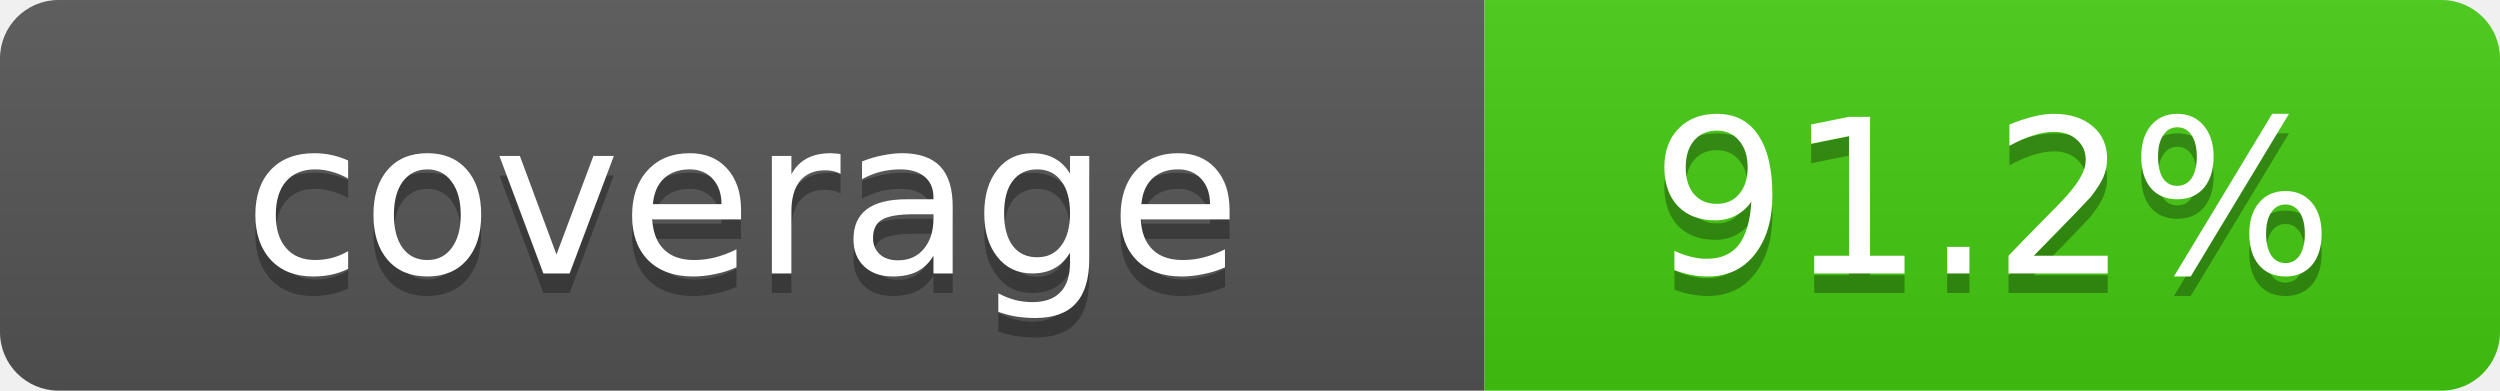
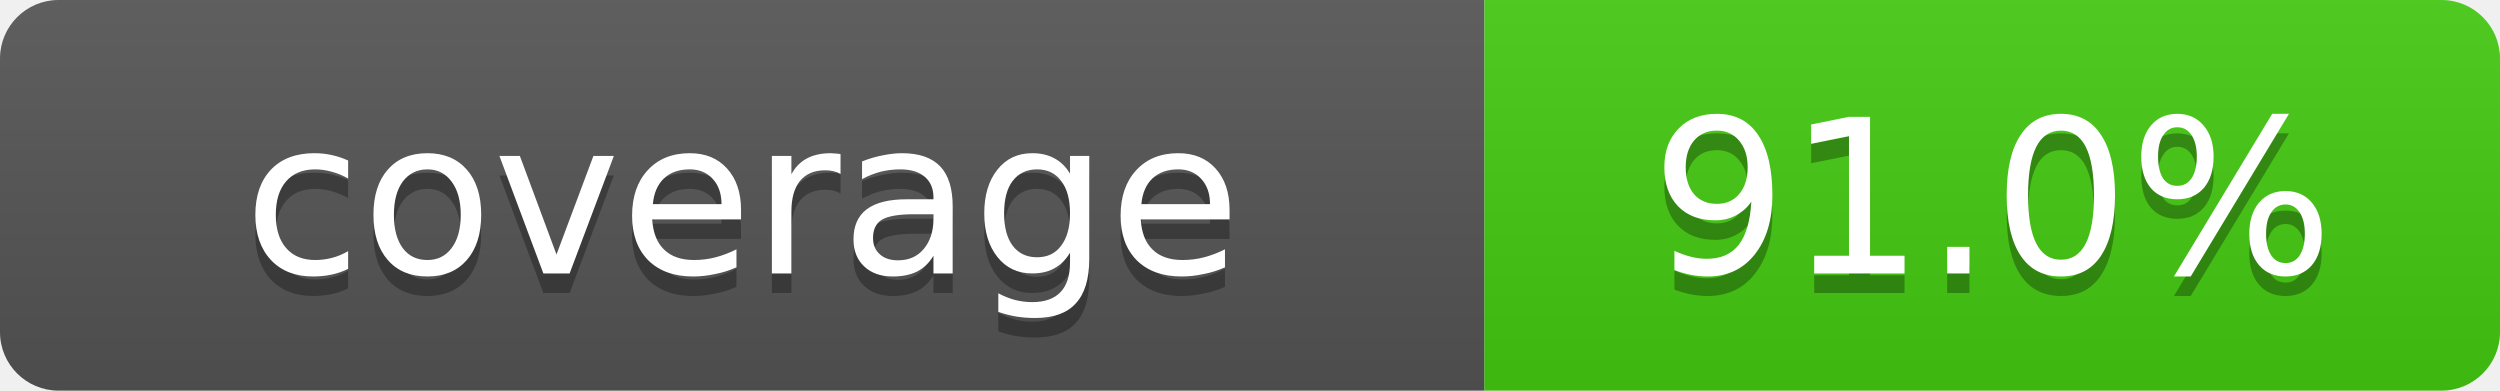
- <svg xmlns="http://www.w3.org/2000/svg" width="128" height="20" role="img" aria-label="Repository branch-aware coverage: 91.2%">
+ <svg xmlns="http://www.w3.org/2000/svg" width="128" height="20" role="img" aria-label="Repository branch-aware coverage: 91.0%">
  <linearGradient id="s" x2="0" y2="100%">
    <stop offset="0" stop-color="#bbb" stop-opacity=".1" />
    <stop offset="1" stop-opacity=".1" />
  </linearGradient>
  <clipPath id="r">
    <rect width="128" height="20" rx="3" fill="#fff" />
  </clipPath>
  <g clip-path="url(#r)">
    <rect width="76" height="20" fill="#555" />
    <rect x="76" width="52" height="20" fill="#4c1" />
    <rect width="128" height="20" fill="url(#s)" />
  </g>
  <g fill="#fff" text-anchor="middle" font-family="Verdana,Geneva,DejaVu Sans,sans-serif" font-size="11">
    <text x="38" y="15" fill="#010101" fill-opacity=".3">coverage</text>
    <text x="38" y="14">coverage</text>
-     <text x="102" y="15" fill="#010101" fill-opacity=".3">91.2%</text>
-     <text x="102" y="14">91.2%</text>
+     <text x="102" y="15" fill="#010101" fill-opacity=".3">91.0%</text>
+     <text x="102" y="14">91.0%</text>
  </g>
</svg>
